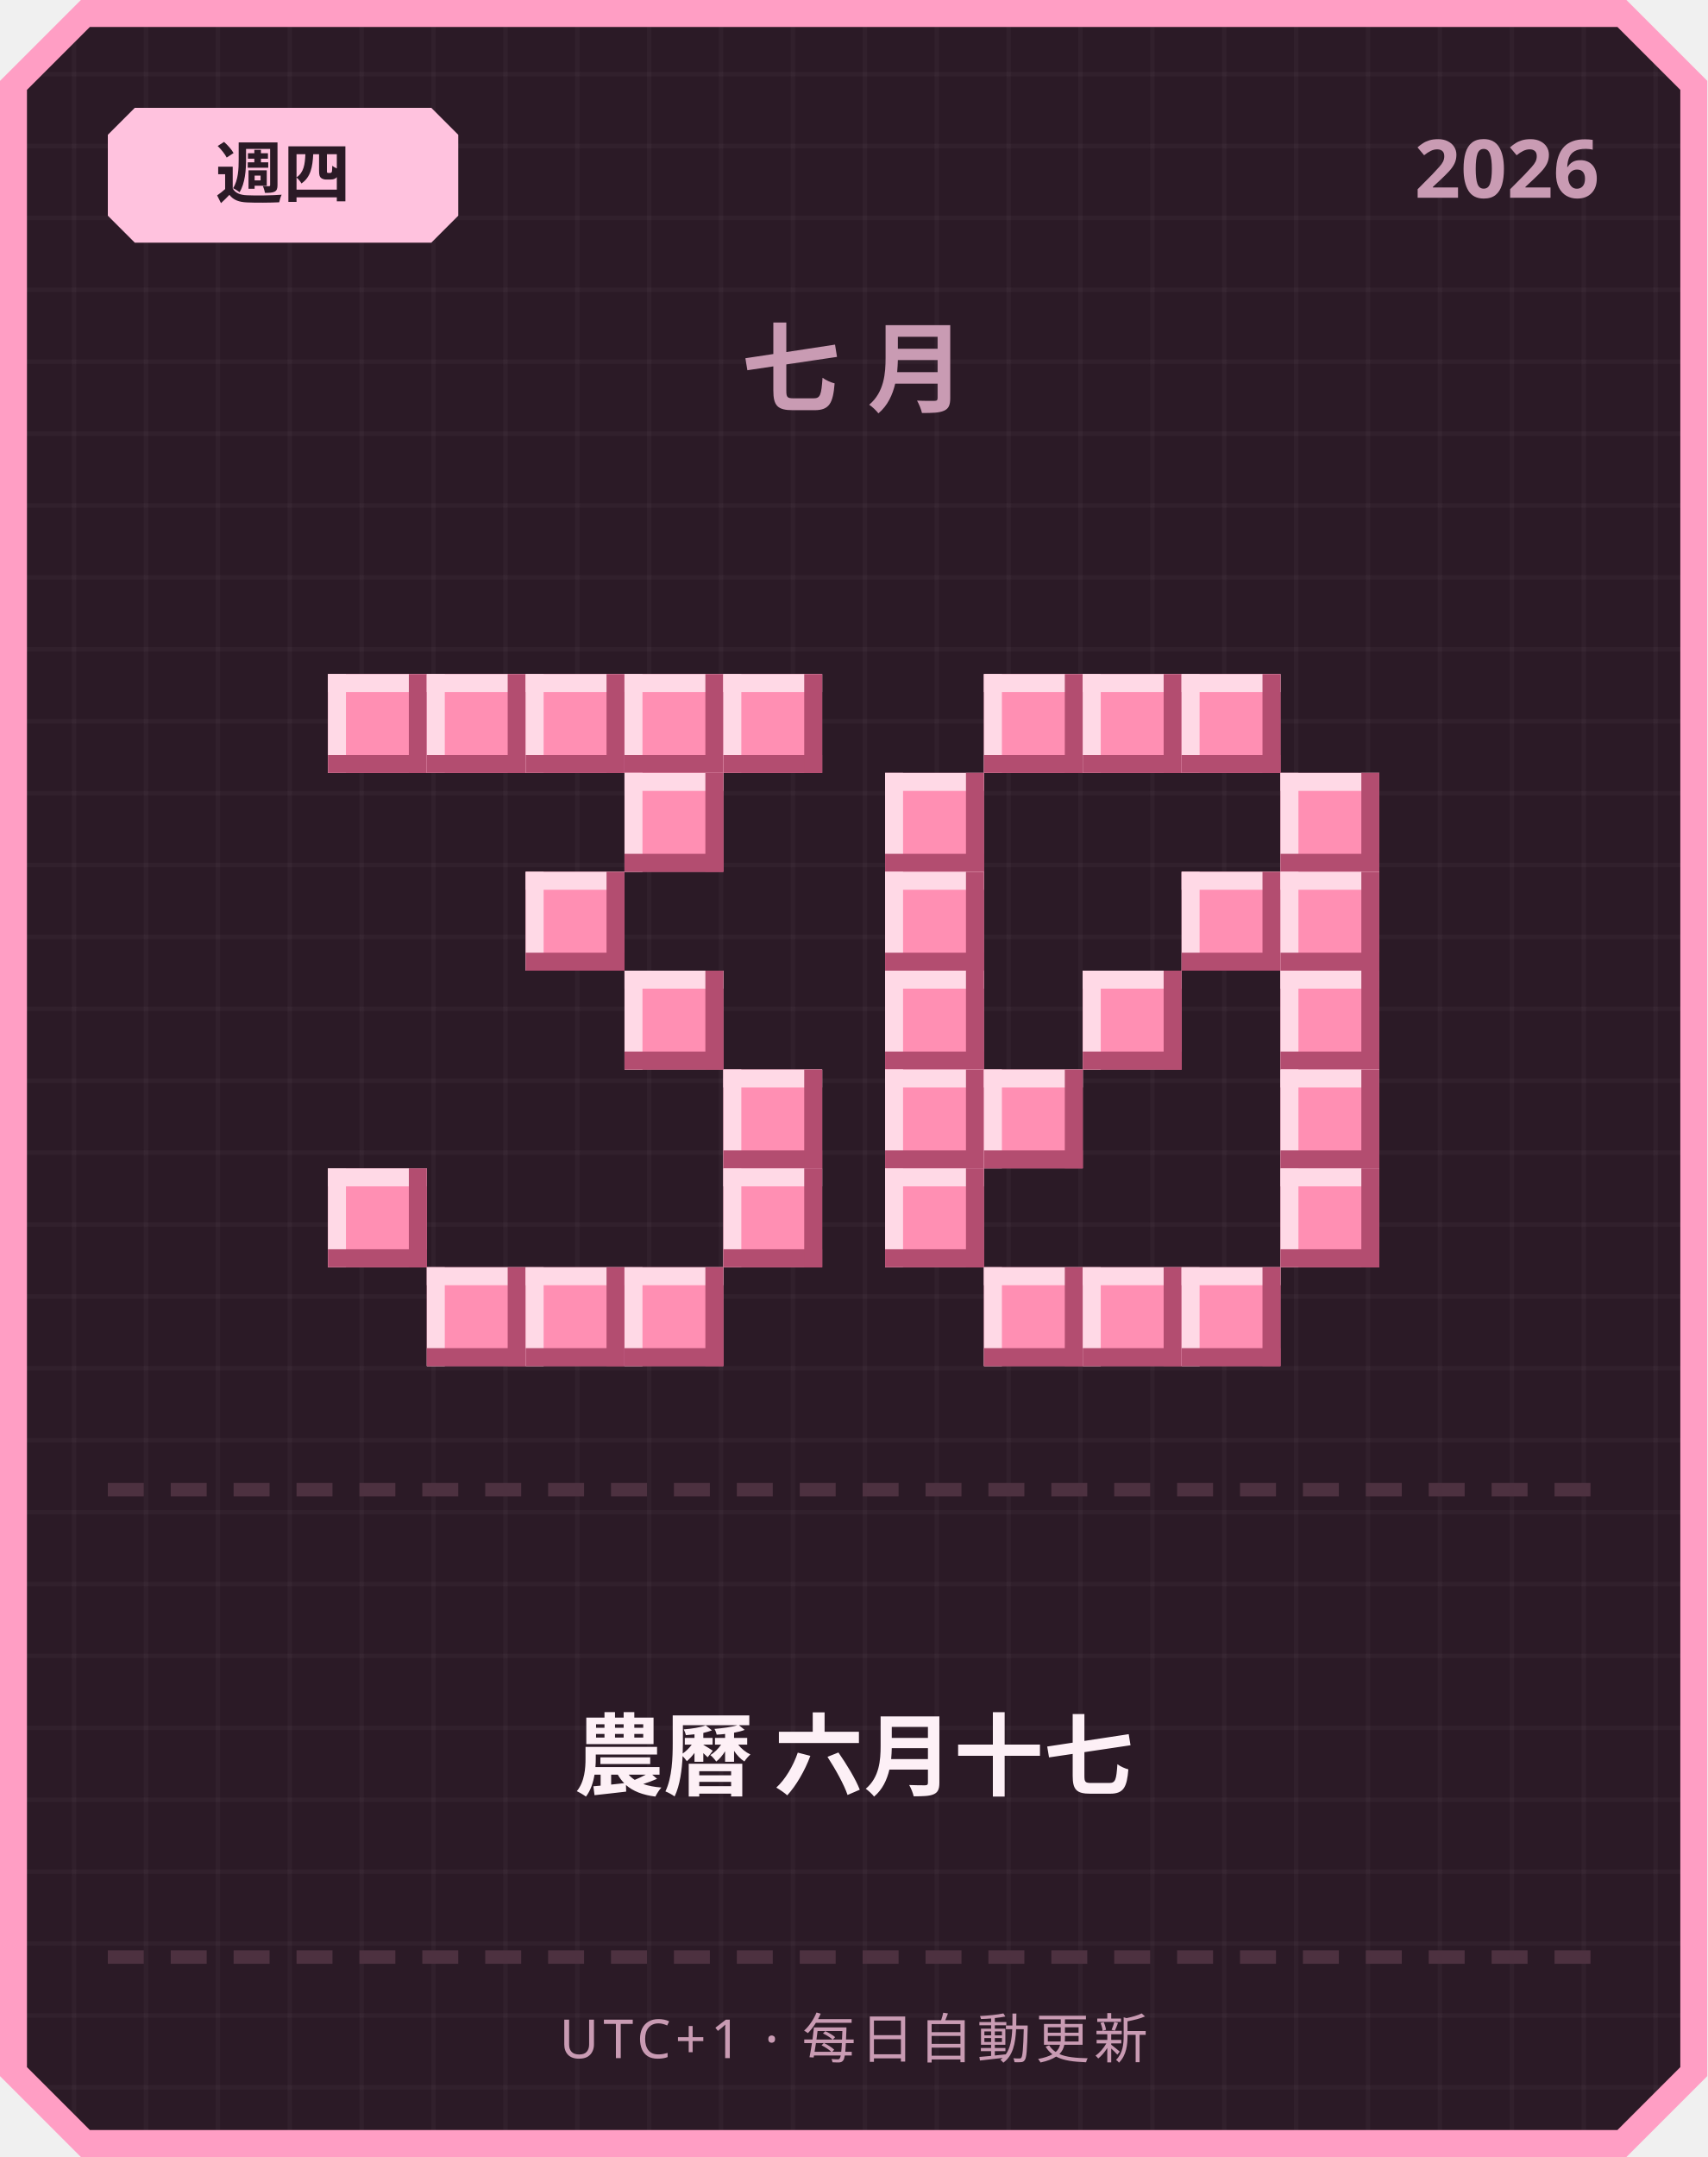
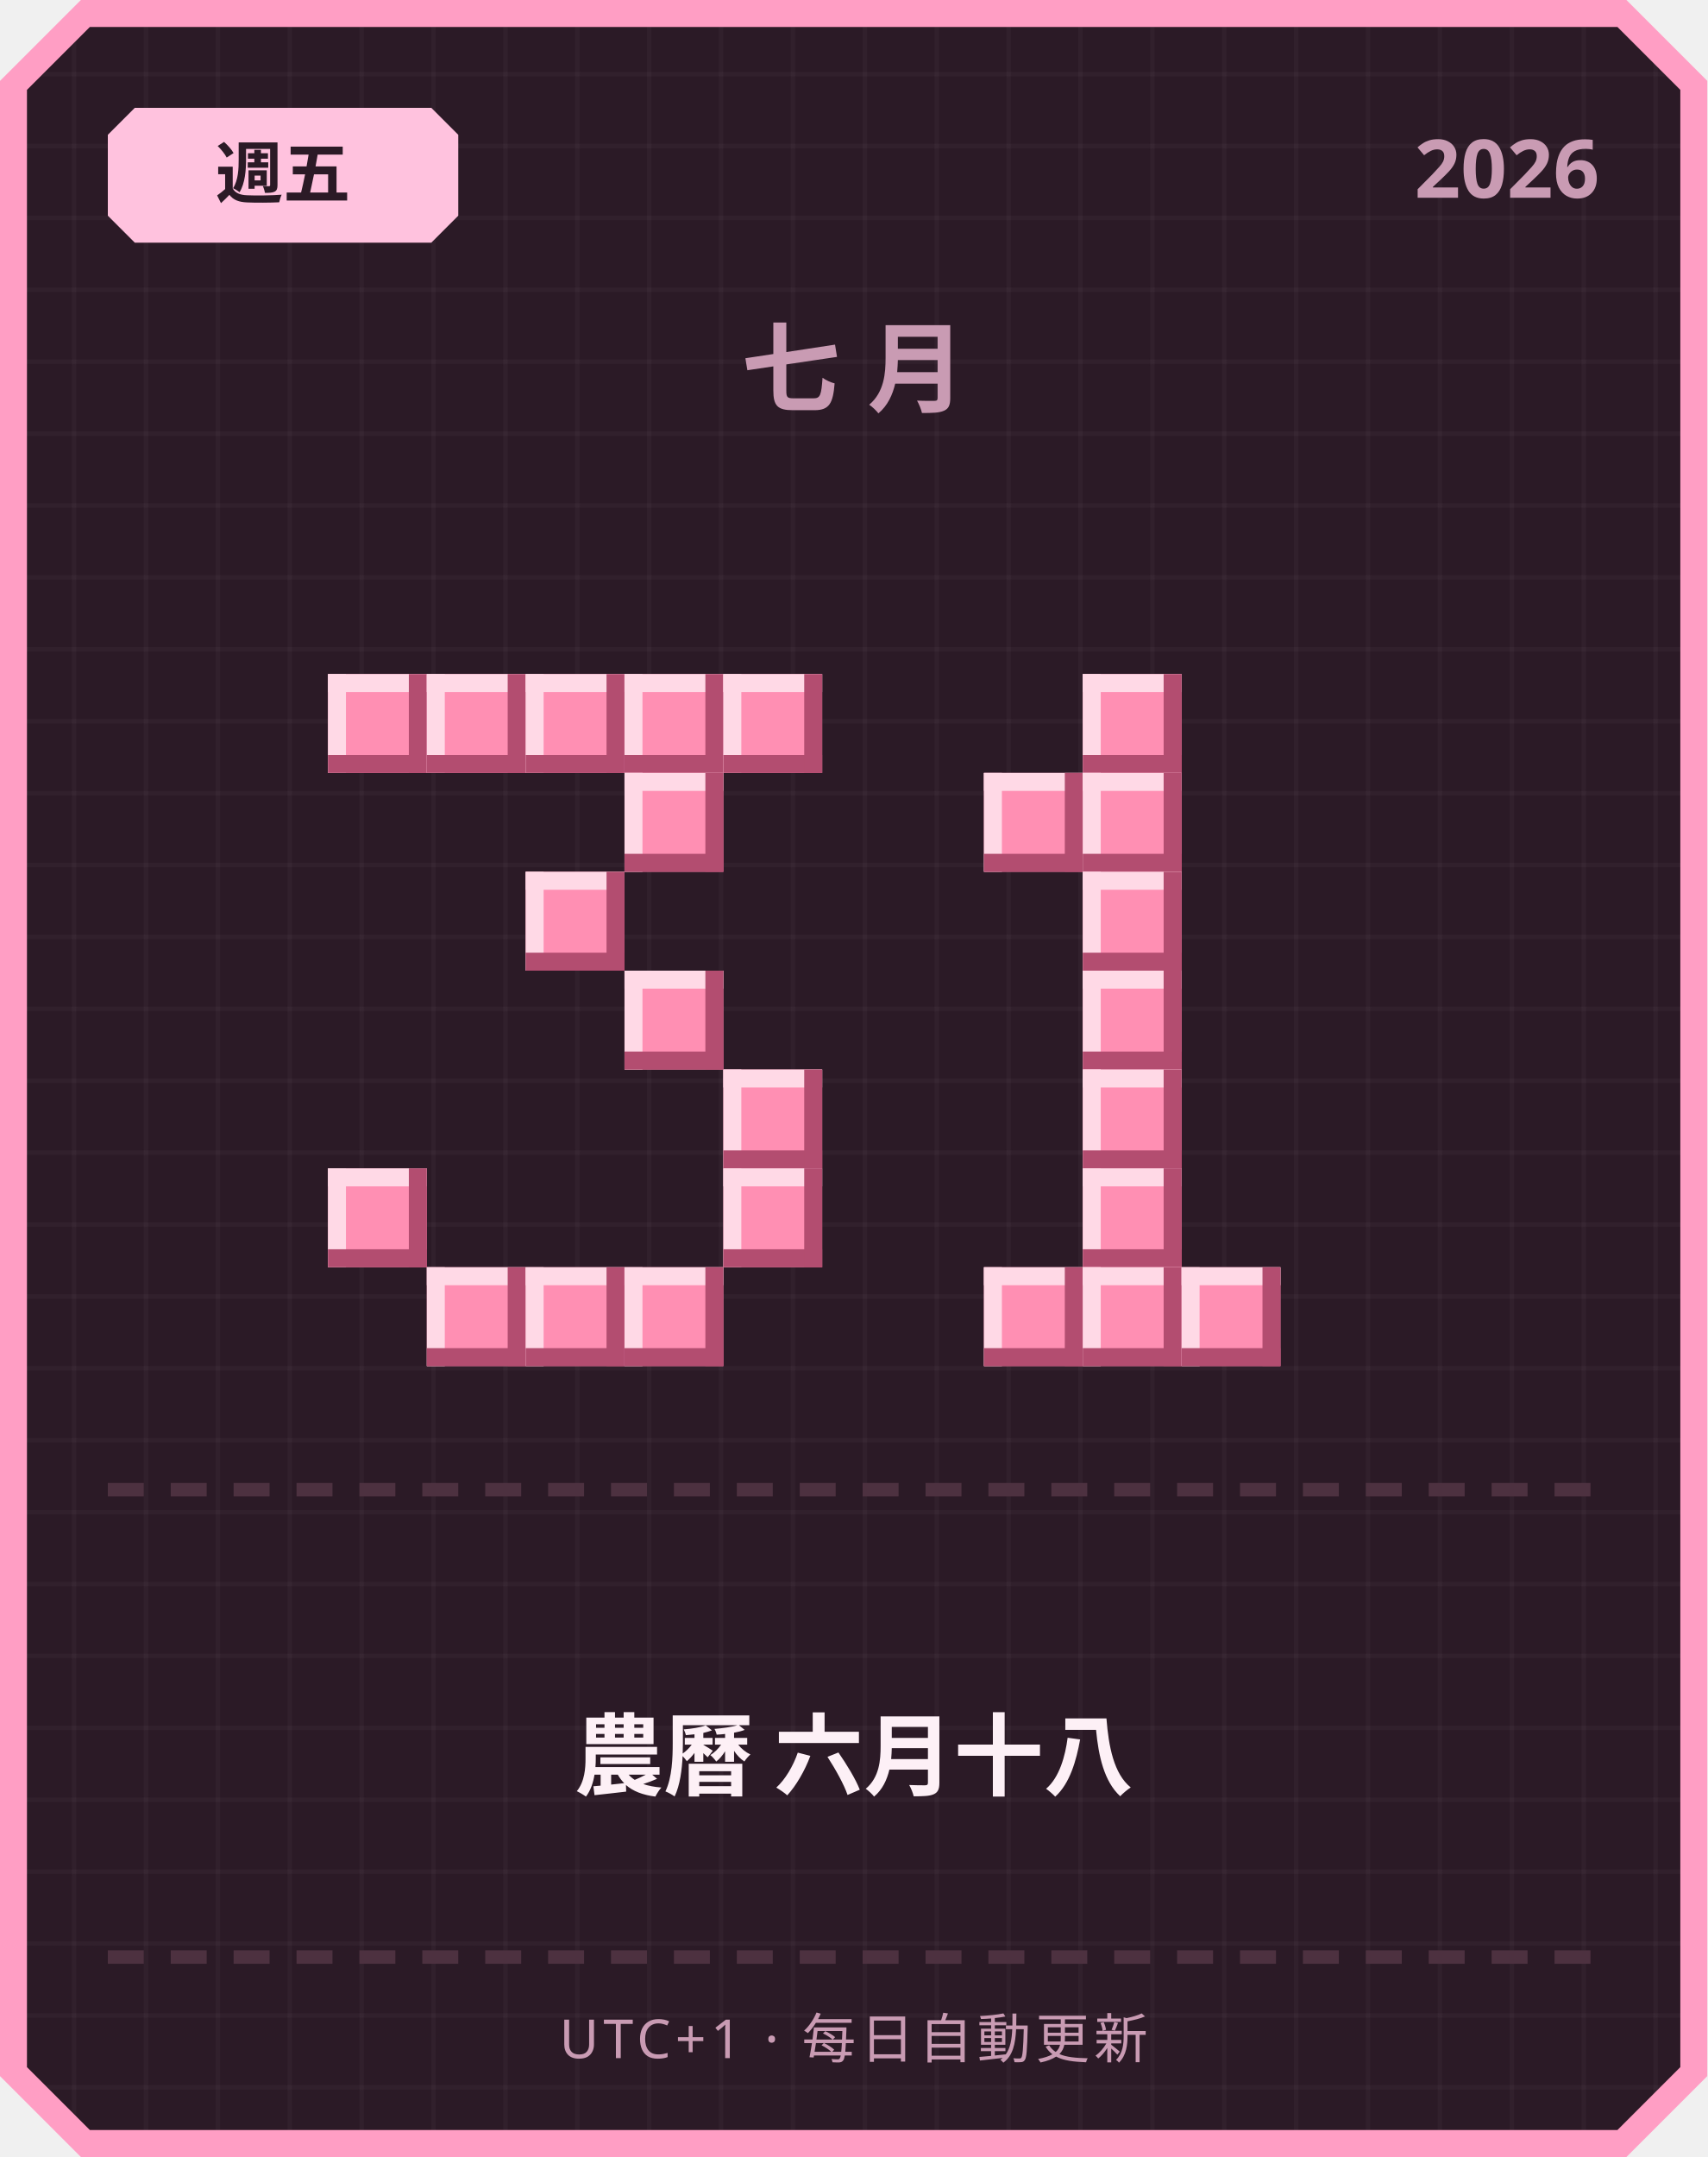
<svg xmlns="http://www.w3.org/2000/svg" width="380" height="480" viewBox="0 0 380 480">
  <defs>
    <pattern id="grid" width="16" height="16" patternUnits="userSpaceOnUse">
      <rect width="16" height="16" fill="#2b1a26" />
      <rect width="1" height="16" fill="#ffffff" opacity="0.03" />
      <rect width="16" height="1" fill="#ffffff" opacity="0.03" />
    </pattern>
  </defs>
  <path d="M 18,0 L 362,0 L 380,18 L 380,462 L 362,480 L 18,480 L 0,462 L 0,18 Z" fill="#ff9ec4" />
  <path d="M 20,6 L 360,6 L 374,20 L 374,460 L 360,474 L 20,474 L 6,460 L 6,20 Z" fill="url(#grid)" />
  <path d="M 30,24 L 96,24 L 102,30 L 102,48 L 96,54 L 30,54 L 24,48 L 24,30 Z" fill="#ffc2de" />
-   <text x="63" y="44" text-anchor="middle" font-family="'Segoe UI', sans-serif" font-size="15" font-weight="700" fill="#2b1a26">週四</text>
+   <text x="63" y="44" text-anchor="middle" font-family="'Segoe UI', sans-serif" font-size="15" font-weight="700" fill="#2b1a26">週五</text>
  <text x="356" y="44" text-anchor="end" font-family="'Segoe UI', sans-serif" font-size="18" font-weight="700" fill="#c99bb3">2026</text>
  <text x="190" y="90" text-anchor="middle" font-family="'Segoe UI', sans-serif" font-size="22" font-weight="700" letter-spacing="6" fill="#c99bb3">七月</text>
  <rect x="73" y="150" width="22" height="22" fill="#ff8fb3" />
  <rect x="73" y="150" width="22" height="4" fill="#ffd9e6" />
  <rect x="73" y="150" width="4" height="22" fill="#ffd9e6" />
  <rect x="73" y="168" width="22" height="4" fill="#b34d70" />
  <rect x="91" y="150" width="4" height="22" fill="#b34d70" />
  <rect x="95" y="150" width="22" height="22" fill="#ff8fb3" />
  <rect x="95" y="150" width="22" height="4" fill="#ffd9e6" />
  <rect x="95" y="150" width="4" height="22" fill="#ffd9e6" />
  <rect x="95" y="168" width="22" height="4" fill="#b34d70" />
  <rect x="113" y="150" width="4" height="22" fill="#b34d70" />
  <rect x="117" y="150" width="22" height="22" fill="#ff8fb3" />
  <rect x="117" y="150" width="22" height="4" fill="#ffd9e6" />
  <rect x="117" y="150" width="4" height="22" fill="#ffd9e6" />
  <rect x="117" y="168" width="22" height="4" fill="#b34d70" />
  <rect x="135" y="150" width="4" height="22" fill="#b34d70" />
  <rect x="139" y="150" width="22" height="22" fill="#ff8fb3" />
  <rect x="139" y="150" width="22" height="4" fill="#ffd9e6" />
  <rect x="139" y="150" width="4" height="22" fill="#ffd9e6" />
  <rect x="139" y="168" width="22" height="4" fill="#b34d70" />
  <rect x="157" y="150" width="4" height="22" fill="#b34d70" />
  <rect x="161" y="150" width="22" height="22" fill="#ff8fb3" />
  <rect x="161" y="150" width="22" height="4" fill="#ffd9e6" />
  <rect x="161" y="150" width="4" height="22" fill="#ffd9e6" />
  <rect x="161" y="168" width="22" height="4" fill="#b34d70" />
  <rect x="179" y="150" width="4" height="22" fill="#b34d70" />
  <rect x="139" y="172" width="22" height="22" fill="#ff8fb3" />
  <rect x="139" y="172" width="22" height="4" fill="#ffd9e6" />
  <rect x="139" y="172" width="4" height="22" fill="#ffd9e6" />
  <rect x="139" y="190" width="22" height="4" fill="#b34d70" />
  <rect x="157" y="172" width="4" height="22" fill="#b34d70" />
  <rect x="117" y="194" width="22" height="22" fill="#ff8fb3" />
  <rect x="117" y="194" width="22" height="4" fill="#ffd9e6" />
  <rect x="117" y="194" width="4" height="22" fill="#ffd9e6" />
  <rect x="117" y="212" width="22" height="4" fill="#b34d70" />
  <rect x="135" y="194" width="4" height="22" fill="#b34d70" />
  <rect x="139" y="216" width="22" height="22" fill="#ff8fb3" />
  <rect x="139" y="216" width="22" height="4" fill="#ffd9e6" />
  <rect x="139" y="216" width="4" height="22" fill="#ffd9e6" />
  <rect x="139" y="234" width="22" height="4" fill="#b34d70" />
  <rect x="157" y="216" width="4" height="22" fill="#b34d70" />
  <rect x="161" y="238" width="22" height="22" fill="#ff8fb3" />
  <rect x="161" y="238" width="22" height="4" fill="#ffd9e6" />
  <rect x="161" y="238" width="4" height="22" fill="#ffd9e6" />
  <rect x="161" y="256" width="22" height="4" fill="#b34d70" />
  <rect x="179" y="238" width="4" height="22" fill="#b34d70" />
  <rect x="73" y="260" width="22" height="22" fill="#ff8fb3" />
  <rect x="73" y="260" width="22" height="4" fill="#ffd9e6" />
  <rect x="73" y="260" width="4" height="22" fill="#ffd9e6" />
  <rect x="73" y="278" width="22" height="4" fill="#b34d70" />
  <rect x="91" y="260" width="4" height="22" fill="#b34d70" />
  <rect x="161" y="260" width="22" height="22" fill="#ff8fb3" />
  <rect x="161" y="260" width="22" height="4" fill="#ffd9e6" />
  <rect x="161" y="260" width="4" height="22" fill="#ffd9e6" />
  <rect x="161" y="278" width="22" height="4" fill="#b34d70" />
  <rect x="179" y="260" width="4" height="22" fill="#b34d70" />
  <rect x="95" y="282" width="22" height="22" fill="#ff8fb3" />
  <rect x="95" y="282" width="22" height="4" fill="#ffd9e6" />
  <rect x="95" y="282" width="4" height="22" fill="#ffd9e6" />
  <rect x="95" y="300" width="22" height="4" fill="#b34d70" />
  <rect x="113" y="282" width="4" height="22" fill="#b34d70" />
  <rect x="117" y="282" width="22" height="22" fill="#ff8fb3" />
  <rect x="117" y="282" width="22" height="4" fill="#ffd9e6" />
  <rect x="117" y="282" width="4" height="22" fill="#ffd9e6" />
  <rect x="117" y="300" width="22" height="4" fill="#b34d70" />
  <rect x="135" y="282" width="4" height="22" fill="#b34d70" />
  <rect x="139" y="282" width="22" height="22" fill="#ff8fb3" />
  <rect x="139" y="282" width="22" height="4" fill="#ffd9e6" />
  <rect x="139" y="282" width="4" height="22" fill="#ffd9e6" />
  <rect x="139" y="300" width="22" height="4" fill="#b34d70" />
  <rect x="157" y="282" width="4" height="22" fill="#b34d70" />
-   <rect x="219" y="150" width="22" height="22" fill="#ff8fb3" />
-   <rect x="219" y="150" width="22" height="4" fill="#ffd9e6" />
-   <rect x="219" y="150" width="4" height="22" fill="#ffd9e6" />
-   <rect x="219" y="168" width="22" height="4" fill="#b34d70" />
-   <rect x="237" y="150" width="4" height="22" fill="#b34d70" />
  <rect x="241" y="150" width="22" height="22" fill="#ff8fb3" />
  <rect x="241" y="150" width="22" height="4" fill="#ffd9e6" />
  <rect x="241" y="150" width="4" height="22" fill="#ffd9e6" />
  <rect x="241" y="168" width="22" height="4" fill="#b34d70" />
  <rect x="259" y="150" width="4" height="22" fill="#b34d70" />
-   <rect x="263" y="150" width="22" height="22" fill="#ff8fb3" />
-   <rect x="263" y="150" width="22" height="4" fill="#ffd9e6" />
-   <rect x="263" y="150" width="4" height="22" fill="#ffd9e6" />
-   <rect x="263" y="168" width="22" height="4" fill="#b34d70" />
-   <rect x="281" y="150" width="4" height="22" fill="#b34d70" />
-   <rect x="197" y="172" width="22" height="22" fill="#ff8fb3" />
-   <rect x="197" y="172" width="22" height="4" fill="#ffd9e6" />
-   <rect x="197" y="172" width="4" height="22" fill="#ffd9e6" />
-   <rect x="197" y="190" width="22" height="4" fill="#b34d70" />
-   <rect x="215" y="172" width="4" height="22" fill="#b34d70" />
-   <rect x="285" y="172" width="22" height="22" fill="#ff8fb3" />
-   <rect x="285" y="172" width="22" height="4" fill="#ffd9e6" />
-   <rect x="285" y="172" width="4" height="22" fill="#ffd9e6" />
-   <rect x="285" y="190" width="22" height="4" fill="#b34d70" />
-   <rect x="303" y="172" width="4" height="22" fill="#b34d70" />
-   <rect x="197" y="194" width="22" height="22" fill="#ff8fb3" />
-   <rect x="197" y="194" width="22" height="4" fill="#ffd9e6" />
-   <rect x="197" y="194" width="4" height="22" fill="#ffd9e6" />
-   <rect x="197" y="212" width="22" height="4" fill="#b34d70" />
-   <rect x="215" y="194" width="4" height="22" fill="#b34d70" />
-   <rect x="263" y="194" width="22" height="22" fill="#ff8fb3" />
-   <rect x="263" y="194" width="22" height="4" fill="#ffd9e6" />
-   <rect x="263" y="194" width="4" height="22" fill="#ffd9e6" />
-   <rect x="263" y="212" width="22" height="4" fill="#b34d70" />
-   <rect x="281" y="194" width="4" height="22" fill="#b34d70" />
-   <rect x="285" y="194" width="22" height="22" fill="#ff8fb3" />
-   <rect x="285" y="194" width="22" height="4" fill="#ffd9e6" />
-   <rect x="285" y="194" width="4" height="22" fill="#ffd9e6" />
-   <rect x="285" y="212" width="22" height="4" fill="#b34d70" />
-   <rect x="303" y="194" width="4" height="22" fill="#b34d70" />
-   <rect x="197" y="216" width="22" height="22" fill="#ff8fb3" />
-   <rect x="197" y="216" width="22" height="4" fill="#ffd9e6" />
-   <rect x="197" y="216" width="4" height="22" fill="#ffd9e6" />
-   <rect x="197" y="234" width="22" height="4" fill="#b34d70" />
-   <rect x="215" y="216" width="4" height="22" fill="#b34d70" />
+   <rect x="219" y="172" width="22" height="22" fill="#ff8fb3" />
+   <rect x="219" y="172" width="22" height="4" fill="#ffd9e6" />
+   <rect x="219" y="172" width="4" height="22" fill="#ffd9e6" />
+   <rect x="219" y="190" width="22" height="4" fill="#b34d70" />
+   <rect x="237" y="172" width="4" height="22" fill="#b34d70" />
+   <rect x="241" y="172" width="22" height="22" fill="#ff8fb3" />
+   <rect x="241" y="172" width="22" height="4" fill="#ffd9e6" />
+   <rect x="241" y="172" width="4" height="22" fill="#ffd9e6" />
+   <rect x="241" y="190" width="22" height="4" fill="#b34d70" />
+   <rect x="259" y="172" width="4" height="22" fill="#b34d70" />
+   <rect x="241" y="194" width="22" height="22" fill="#ff8fb3" />
+   <rect x="241" y="194" width="22" height="4" fill="#ffd9e6" />
+   <rect x="241" y="194" width="4" height="22" fill="#ffd9e6" />
+   <rect x="241" y="212" width="22" height="4" fill="#b34d70" />
+   <rect x="259" y="194" width="4" height="22" fill="#b34d70" />
  <rect x="241" y="216" width="22" height="22" fill="#ff8fb3" />
  <rect x="241" y="216" width="22" height="4" fill="#ffd9e6" />
  <rect x="241" y="216" width="4" height="22" fill="#ffd9e6" />
  <rect x="241" y="234" width="22" height="4" fill="#b34d70" />
  <rect x="259" y="216" width="4" height="22" fill="#b34d70" />
-   <rect x="285" y="216" width="22" height="22" fill="#ff8fb3" />
-   <rect x="285" y="216" width="22" height="4" fill="#ffd9e6" />
-   <rect x="285" y="216" width="4" height="22" fill="#ffd9e6" />
-   <rect x="285" y="234" width="22" height="4" fill="#b34d70" />
-   <rect x="303" y="216" width="4" height="22" fill="#b34d70" />
-   <rect x="197" y="238" width="22" height="22" fill="#ff8fb3" />
-   <rect x="197" y="238" width="22" height="4" fill="#ffd9e6" />
-   <rect x="197" y="238" width="4" height="22" fill="#ffd9e6" />
-   <rect x="197" y="256" width="22" height="4" fill="#b34d70" />
-   <rect x="215" y="238" width="4" height="22" fill="#b34d70" />
-   <rect x="219" y="238" width="22" height="22" fill="#ff8fb3" />
-   <rect x="219" y="238" width="22" height="4" fill="#ffd9e6" />
-   <rect x="219" y="238" width="4" height="22" fill="#ffd9e6" />
-   <rect x="219" y="256" width="22" height="4" fill="#b34d70" />
-   <rect x="237" y="238" width="4" height="22" fill="#b34d70" />
-   <rect x="285" y="238" width="22" height="22" fill="#ff8fb3" />
-   <rect x="285" y="238" width="22" height="4" fill="#ffd9e6" />
-   <rect x="285" y="238" width="4" height="22" fill="#ffd9e6" />
-   <rect x="285" y="256" width="22" height="4" fill="#b34d70" />
-   <rect x="303" y="238" width="4" height="22" fill="#b34d70" />
-   <rect x="197" y="260" width="22" height="22" fill="#ff8fb3" />
-   <rect x="197" y="260" width="22" height="4" fill="#ffd9e6" />
-   <rect x="197" y="260" width="4" height="22" fill="#ffd9e6" />
-   <rect x="197" y="278" width="22" height="4" fill="#b34d70" />
-   <rect x="215" y="260" width="4" height="22" fill="#b34d70" />
-   <rect x="285" y="260" width="22" height="22" fill="#ff8fb3" />
-   <rect x="285" y="260" width="22" height="4" fill="#ffd9e6" />
-   <rect x="285" y="260" width="4" height="22" fill="#ffd9e6" />
-   <rect x="285" y="278" width="22" height="4" fill="#b34d70" />
-   <rect x="303" y="260" width="4" height="22" fill="#b34d70" />
+   <rect x="241" y="238" width="22" height="22" fill="#ff8fb3" />
+   <rect x="241" y="238" width="22" height="4" fill="#ffd9e6" />
+   <rect x="241" y="238" width="4" height="22" fill="#ffd9e6" />
+   <rect x="241" y="256" width="22" height="4" fill="#b34d70" />
+   <rect x="259" y="238" width="4" height="22" fill="#b34d70" />
+   <rect x="241" y="260" width="22" height="22" fill="#ff8fb3" />
+   <rect x="241" y="260" width="22" height="4" fill="#ffd9e6" />
+   <rect x="241" y="260" width="4" height="22" fill="#ffd9e6" />
+   <rect x="241" y="278" width="22" height="4" fill="#b34d70" />
+   <rect x="259" y="260" width="4" height="22" fill="#b34d70" />
  <rect x="219" y="282" width="22" height="22" fill="#ff8fb3" />
  <rect x="219" y="282" width="22" height="4" fill="#ffd9e6" />
  <rect x="219" y="282" width="4" height="22" fill="#ffd9e6" />
  <rect x="219" y="300" width="22" height="4" fill="#b34d70" />
  <rect x="237" y="282" width="4" height="22" fill="#b34d70" />
  <rect x="241" y="282" width="22" height="22" fill="#ff8fb3" />
  <rect x="241" y="282" width="22" height="4" fill="#ffd9e6" />
  <rect x="241" y="282" width="4" height="22" fill="#ffd9e6" />
  <rect x="241" y="300" width="22" height="4" fill="#b34d70" />
  <rect x="259" y="282" width="4" height="22" fill="#b34d70" />
  <rect x="263" y="282" width="22" height="22" fill="#ff8fb3" />
  <rect x="263" y="282" width="22" height="4" fill="#ffd9e6" />
  <rect x="263" y="282" width="4" height="22" fill="#ffd9e6" />
  <rect x="263" y="300" width="22" height="4" fill="#b34d70" />
  <rect x="281" y="282" width="4" height="22" fill="#b34d70" />
  <rect x="24" y="330" width="8" height="3" fill="#4d3140" />
  <rect x="38" y="330" width="8" height="3" fill="#4d3140" />
  <rect x="52" y="330" width="8" height="3" fill="#4d3140" />
  <rect x="66" y="330" width="8" height="3" fill="#4d3140" />
  <rect x="80" y="330" width="8" height="3" fill="#4d3140" />
  <rect x="94" y="330" width="8" height="3" fill="#4d3140" />
  <rect x="108" y="330" width="8" height="3" fill="#4d3140" />
  <rect x="122" y="330" width="8" height="3" fill="#4d3140" />
  <rect x="136" y="330" width="8" height="3" fill="#4d3140" />
  <rect x="150" y="330" width="8" height="3" fill="#4d3140" />
  <rect x="164" y="330" width="8" height="3" fill="#4d3140" />
  <rect x="178" y="330" width="8" height="3" fill="#4d3140" />
  <rect x="192" y="330" width="8" height="3" fill="#4d3140" />
  <rect x="206" y="330" width="8" height="3" fill="#4d3140" />
  <rect x="220" y="330" width="8" height="3" fill="#4d3140" />
  <rect x="234" y="330" width="8" height="3" fill="#4d3140" />
  <rect x="248" y="330" width="8" height="3" fill="#4d3140" />
  <rect x="262" y="330" width="8" height="3" fill="#4d3140" />
  <rect x="276" y="330" width="8" height="3" fill="#4d3140" />
  <rect x="290" y="330" width="8" height="3" fill="#4d3140" />
  <rect x="304" y="330" width="8" height="3" fill="#4d3140" />
  <rect x="318" y="330" width="8" height="3" fill="#4d3140" />
  <rect x="332" y="330" width="8" height="3" fill="#4d3140" />
  <rect x="346" y="330" width="8" height="3" fill="#4d3140" />
-   <text x="190" y="398" text-anchor="middle" font-family="'Segoe UI', 'Microsoft JhengHei', sans-serif" font-size="20" font-weight="700" fill="#fdf0f6">農曆 六月十七</text>
+   <text x="190" y="398" text-anchor="middle" font-family="'Segoe UI', 'Microsoft JhengHei', sans-serif" font-size="20" font-weight="700" fill="#fdf0f6">農曆 六月十八</text>
  <rect x="24" y="434" width="8" height="3" fill="#4d3140" />
  <rect x="38" y="434" width="8" height="3" fill="#4d3140" />
  <rect x="52" y="434" width="8" height="3" fill="#4d3140" />
  <rect x="66" y="434" width="8" height="3" fill="#4d3140" />
  <rect x="80" y="434" width="8" height="3" fill="#4d3140" />
  <rect x="94" y="434" width="8" height="3" fill="#4d3140" />
  <rect x="108" y="434" width="8" height="3" fill="#4d3140" />
  <rect x="122" y="434" width="8" height="3" fill="#4d3140" />
  <rect x="136" y="434" width="8" height="3" fill="#4d3140" />
  <rect x="150" y="434" width="8" height="3" fill="#4d3140" />
  <rect x="164" y="434" width="8" height="3" fill="#4d3140" />
  <rect x="178" y="434" width="8" height="3" fill="#4d3140" />
  <rect x="192" y="434" width="8" height="3" fill="#4d3140" />
  <rect x="206" y="434" width="8" height="3" fill="#4d3140" />
  <rect x="220" y="434" width="8" height="3" fill="#4d3140" />
  <rect x="234" y="434" width="8" height="3" fill="#4d3140" />
  <rect x="248" y="434" width="8" height="3" fill="#4d3140" />
  <rect x="262" y="434" width="8" height="3" fill="#4d3140" />
  <rect x="276" y="434" width="8" height="3" fill="#4d3140" />
  <rect x="290" y="434" width="8" height="3" fill="#4d3140" />
  <rect x="304" y="434" width="8" height="3" fill="#4d3140" />
  <rect x="318" y="434" width="8" height="3" fill="#4d3140" />
  <rect x="332" y="434" width="8" height="3" fill="#4d3140" />
  <rect x="346" y="434" width="8" height="3" fill="#4d3140" />
  <text x="190" y="458" text-anchor="middle" font-family="'Segoe UI', sans-serif" font-size="12" letter-spacing="1" fill="#c99bb3">UTC+1 · 每日自動更新</text>
</svg>
